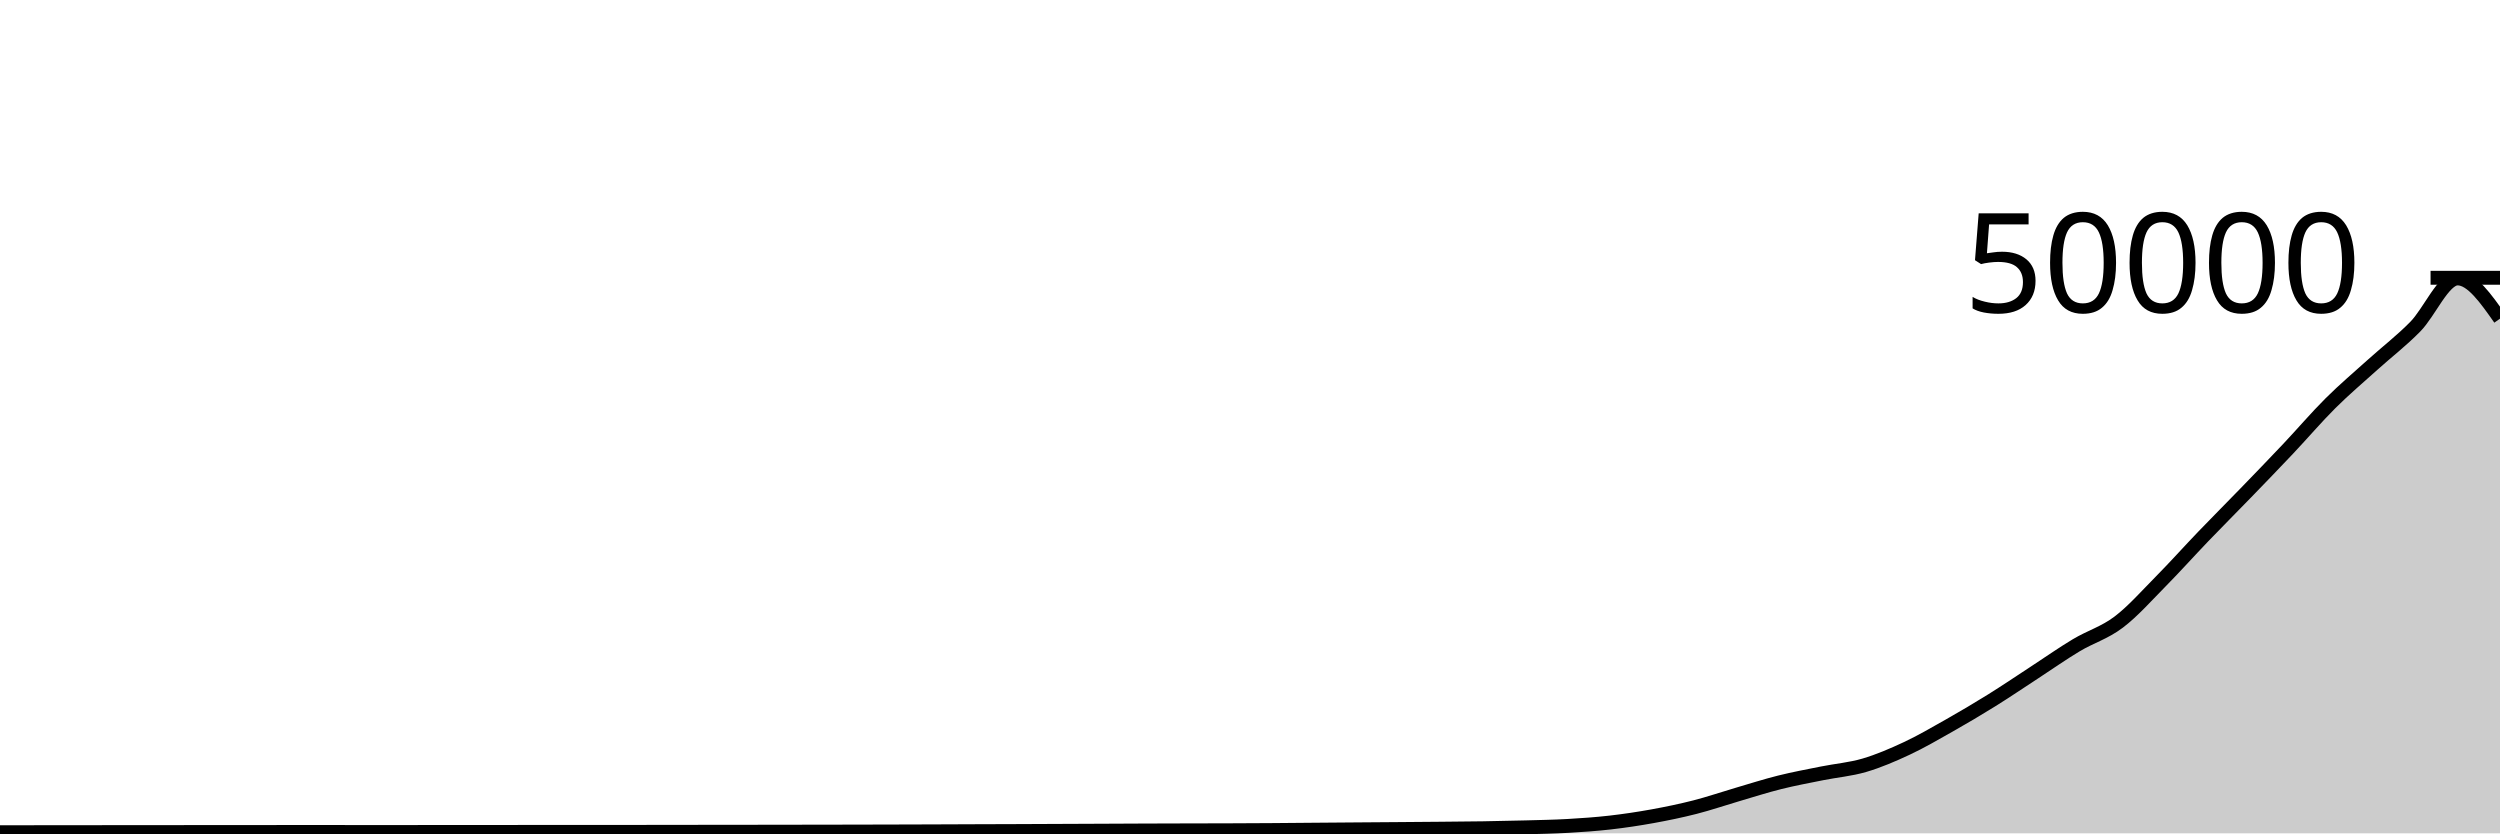
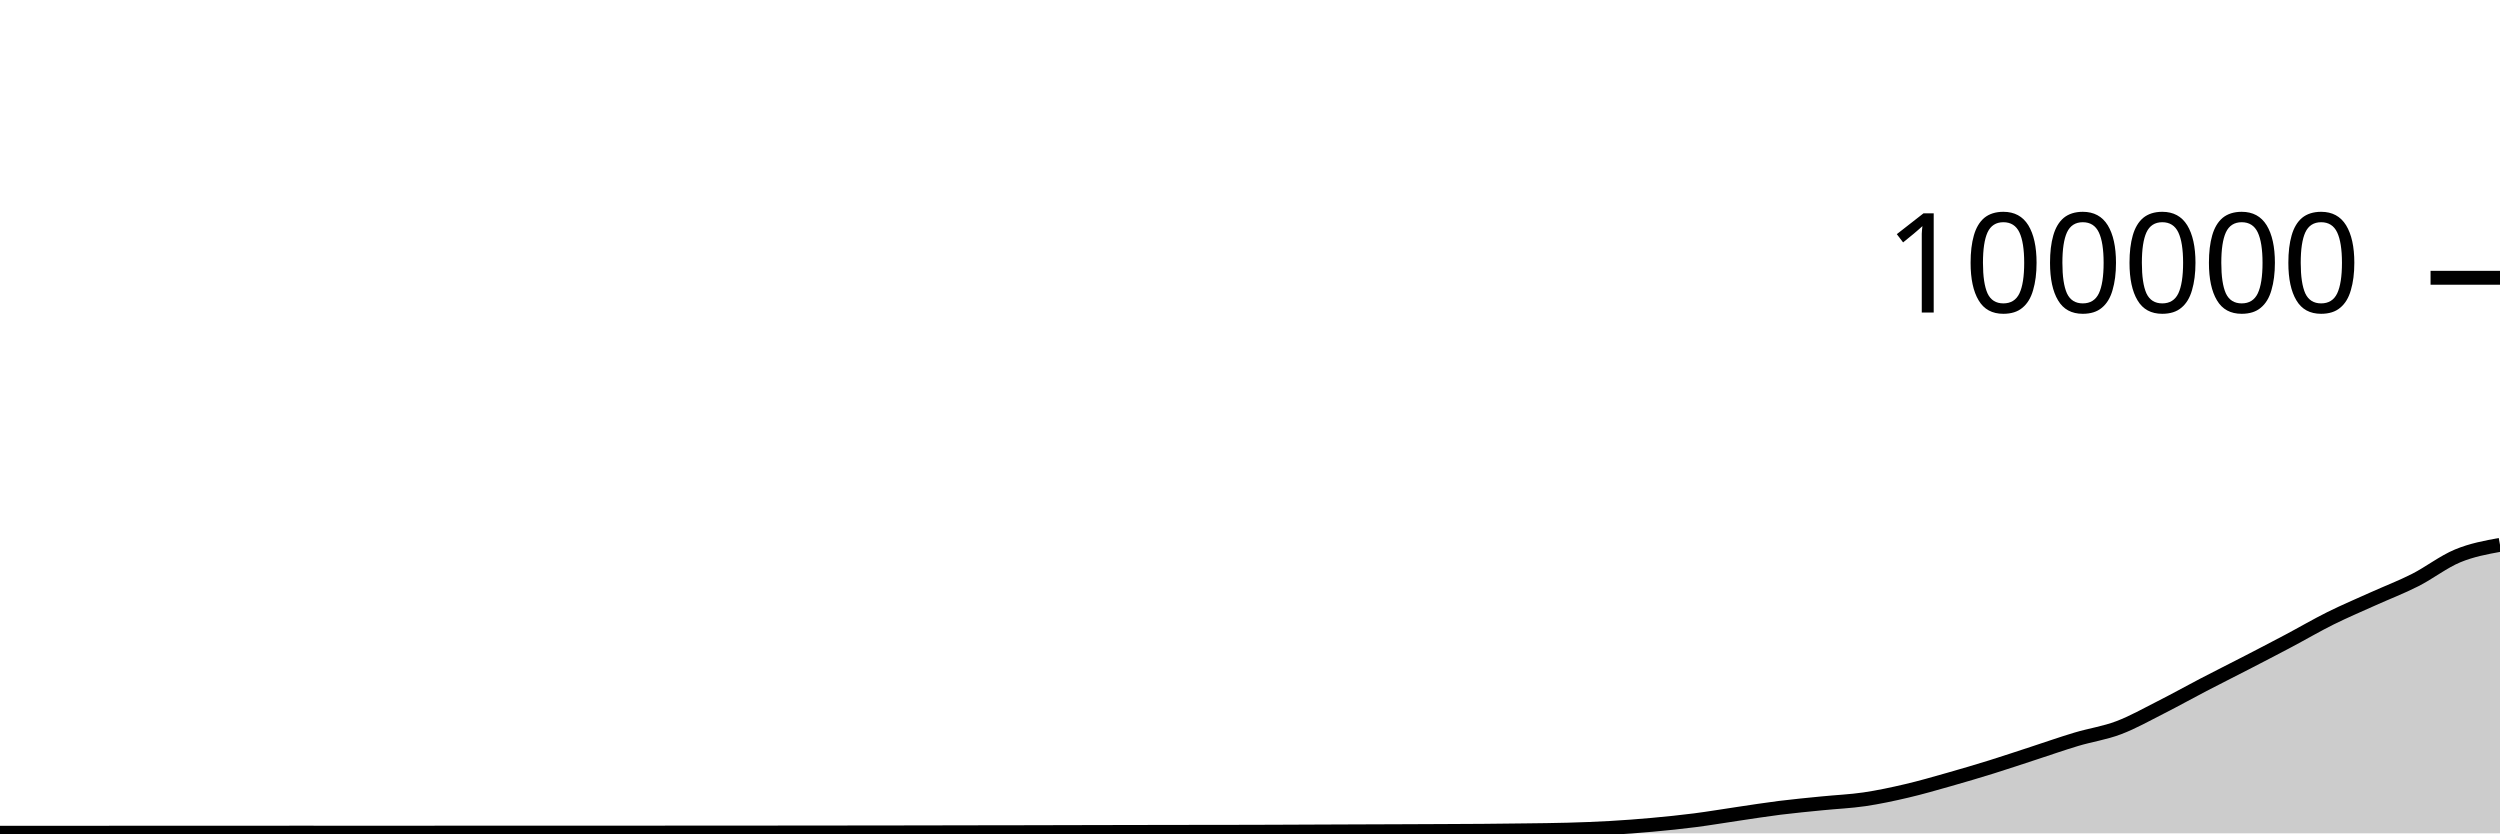
<svg xmlns="http://www.w3.org/2000/svg" viewBox="0 0 180 60">
  <g transform="translate(0,20)">
-     <path class="area" fill="rgba(0, 0, 0, 0.2)" d="M0,39.92C1.017,39.918,2.034,39.917,3.051,39.916C4.068,39.915,5.085,39.915,6.102,39.914C7.119,39.913,8.136,39.909,9.153,39.909C10.169,39.908,11.186,39.909,12.203,39.908C13.22,39.907,14.237,39.906,15.254,39.906C16.271,39.905,17.288,39.905,18.305,39.905C19.322,39.904,20.339,39.9,21.356,39.9C22.373,39.9,23.39,39.902,24.407,39.902C25.424,39.903,26.441,39.905,27.458,39.905C28.475,39.905,29.492,39.903,30.508,39.902C31.525,39.901,32.542,39.898,33.559,39.898C34.576,39.898,35.593,39.898,36.61,39.898C37.627,39.898,38.644,39.897,39.661,39.896C40.678,39.895,41.695,39.896,42.712,39.895C43.729,39.895,44.746,39.894,45.763,39.894C46.78,39.893,47.797,39.892,48.814,39.89C49.831,39.889,50.847,39.887,51.864,39.886C52.881,39.884,53.898,39.884,54.915,39.883C55.932,39.882,56.949,39.88,57.966,39.878C58.983,39.877,60,39.875,61.017,39.873C62.034,39.871,63.051,39.868,64.068,39.866C65.085,39.863,66.102,39.86,67.119,39.857C68.136,39.853,69.153,39.848,70.169,39.845C71.186,39.841,72.203,39.839,73.22,39.835C74.237,39.831,75.254,39.827,76.271,39.822C77.288,39.818,78.305,39.813,79.322,39.809C80.339,39.804,81.356,39.799,82.373,39.795C83.39,39.791,84.407,39.789,85.424,39.786C86.441,39.784,87.458,39.783,88.475,39.779C89.492,39.775,90.508,39.771,91.525,39.764C92.542,39.757,93.559,39.747,94.576,39.738C95.593,39.73,96.61,39.721,97.627,39.714C98.644,39.706,99.661,39.699,100.678,39.691C101.695,39.683,102.712,39.676,103.729,39.666C104.746,39.657,105.763,39.65,106.78,39.634C107.797,39.617,108.814,39.597,109.831,39.569C110.847,39.541,111.864,39.525,112.881,39.467C113.898,39.409,114.915,39.338,115.932,39.222C116.949,39.105,117.966,38.953,118.983,38.769C120,38.584,121.017,38.375,122.034,38.115C123.051,37.855,124.068,37.505,125.085,37.207C126.102,36.909,127.119,36.582,128.136,36.328C129.153,36.074,130.169,35.887,131.186,35.682C132.203,35.477,133.22,35.397,134.237,35.098C135.254,34.798,136.271,34.362,137.288,33.886C138.305,33.41,139.322,32.817,140.339,32.242C141.356,31.666,142.373,31.065,143.39,30.433C144.407,29.8,145.424,29.11,146.441,28.447C147.458,27.785,148.475,27.066,149.492,26.458C150.508,25.849,151.525,25.563,152.542,24.794C153.559,24.025,154.576,22.873,155.593,21.843C156.61,20.813,157.627,19.675,158.644,18.616C159.661,17.557,160.678,16.542,161.695,15.491C162.712,14.441,163.729,13.39,164.746,12.313C165.763,11.236,166.78,10.042,167.797,9.03C168.814,8.019,169.831,7.163,170.847,6.246C171.864,5.328,172.881,4.556,173.898,3.523C174.915,2.49,175.932,0.047,176.949,0.047C177.966,0.047,178.983,1.496,180,2.945L180,40C178.983,40,177.966,40,176.949,40C175.932,40,174.915,40,173.898,40C172.881,40,171.864,40,170.847,40C169.831,40,168.814,40,167.797,40C166.78,40,165.763,40,164.746,40C163.729,40,162.712,40,161.695,40C160.678,40,159.661,40,158.644,40C157.627,40,156.61,40,155.593,40C154.576,40,153.559,40,152.542,40C151.525,40,150.508,40,149.492,40C148.475,40,147.458,40,146.441,40C145.424,40,144.407,40,143.39,40C142.373,40,141.356,40,140.339,40C139.322,40,138.305,40,137.288,40C136.271,40,135.254,40,134.237,40C133.22,40,132.203,40,131.186,40C130.169,40,129.153,40,128.136,40C127.119,40,126.102,40,125.085,40C124.068,40,123.051,40,122.034,40C121.017,40,120,40,118.983,40C117.966,40,116.949,40,115.932,40C114.915,40,113.898,40,112.881,40C111.864,40,110.847,40,109.831,40C108.814,40,107.797,40,106.78,40C105.763,40,104.746,40,103.729,40C102.712,40,101.695,40,100.678,40C99.661,40,98.644,40,97.627,40C96.61,40,95.593,40,94.576,40C93.559,40,92.542,40,91.525,40C90.508,40,89.492,40,88.475,40C87.458,40,86.441,40,85.424,40C84.407,40,83.39,40,82.373,40C81.356,40,80.339,40,79.322,40C78.305,40,77.288,40,76.271,40C75.254,40,74.237,40,73.22,40C72.203,40,71.186,40,70.169,40C69.153,40,68.136,40,67.119,40C66.102,40,65.085,40,64.068,40C63.051,40,62.034,40,61.017,40C60,40,58.983,40,57.966,40C56.949,40,55.932,40,54.915,40C53.898,40,52.881,40,51.864,40C50.847,40,49.831,40,48.814,40C47.797,40,46.78,40,45.763,40C44.746,40,43.729,40,42.712,40C41.695,40,40.678,40,39.661,40C38.644,40,37.627,40,36.61,40C35.593,40,34.576,40,33.559,40C32.542,40,31.525,40,30.508,40C29.492,40,28.475,40,27.458,40C26.441,40,25.424,40,24.407,40C23.39,40,22.373,40,21.356,40C20.339,40,19.322,40,18.305,40C17.288,40,16.271,40,15.254,40C14.237,40,13.22,40,12.203,40C11.186,40,10.169,40,9.153,40C8.136,40,7.119,40,6.102,40C5.085,40,4.068,40,3.051,40C2.034,40,1.017,40,0,40Z" />
-     <path class="line" stroke="black" fill="none" d="M0,39.92C1.017,39.918,2.034,39.917,3.051,39.916C4.068,39.915,5.085,39.915,6.102,39.914C7.119,39.913,8.136,39.909,9.153,39.909C10.169,39.908,11.186,39.909,12.203,39.908C13.22,39.907,14.237,39.906,15.254,39.906C16.271,39.905,17.288,39.905,18.305,39.905C19.322,39.904,20.339,39.9,21.356,39.9C22.373,39.9,23.39,39.902,24.407,39.902C25.424,39.903,26.441,39.905,27.458,39.905C28.475,39.905,29.492,39.903,30.508,39.902C31.525,39.901,32.542,39.898,33.559,39.898C34.576,39.898,35.593,39.898,36.61,39.898C37.627,39.898,38.644,39.897,39.661,39.896C40.678,39.895,41.695,39.896,42.712,39.895C43.729,39.895,44.746,39.894,45.763,39.894C46.78,39.893,47.797,39.892,48.814,39.89C49.831,39.889,50.847,39.887,51.864,39.886C52.881,39.884,53.898,39.884,54.915,39.883C55.932,39.882,56.949,39.88,57.966,39.878C58.983,39.877,60,39.875,61.017,39.873C62.034,39.871,63.051,39.868,64.068,39.866C65.085,39.863,66.102,39.86,67.119,39.857C68.136,39.853,69.153,39.848,70.169,39.845C71.186,39.841,72.203,39.839,73.22,39.835C74.237,39.831,75.254,39.827,76.271,39.822C77.288,39.818,78.305,39.813,79.322,39.809C80.339,39.804,81.356,39.799,82.373,39.795C83.39,39.791,84.407,39.789,85.424,39.786C86.441,39.784,87.458,39.783,88.475,39.779C89.492,39.775,90.508,39.771,91.525,39.764C92.542,39.757,93.559,39.747,94.576,39.738C95.593,39.73,96.61,39.721,97.627,39.714C98.644,39.706,99.661,39.699,100.678,39.691C101.695,39.683,102.712,39.676,103.729,39.666C104.746,39.657,105.763,39.65,106.78,39.634C107.797,39.617,108.814,39.597,109.831,39.569C110.847,39.541,111.864,39.525,112.881,39.467C113.898,39.409,114.915,39.338,115.932,39.222C116.949,39.105,117.966,38.953,118.983,38.769C120,38.584,121.017,38.375,122.034,38.115C123.051,37.855,124.068,37.505,125.085,37.207C126.102,36.909,127.119,36.582,128.136,36.328C129.153,36.074,130.169,35.887,131.186,35.682C132.203,35.477,133.22,35.397,134.237,35.098C135.254,34.798,136.271,34.362,137.288,33.886C138.305,33.41,139.322,32.817,140.339,32.242C141.356,31.666,142.373,31.065,143.39,30.433C144.407,29.8,145.424,29.11,146.441,28.447C147.458,27.785,148.475,27.066,149.492,26.458C150.508,25.849,151.525,25.563,152.542,24.794C153.559,24.025,154.576,22.873,155.593,21.843C156.61,20.813,157.627,19.675,158.644,18.616C159.661,17.557,160.678,16.542,161.695,15.491C162.712,14.441,163.729,13.39,164.746,12.313C165.763,11.236,166.78,10.042,167.797,9.03C168.814,8.019,169.831,7.163,170.847,6.246C171.864,5.328,172.881,4.556,173.898,3.523C174.915,2.49,175.932,0.047,176.949,0.047C177.966,0.047,178.983,1.496,180,2.945" />
+     <path class="area" fill="rgba(0, 0, 0, 0.2)" d="M0,39.96C1.017,39.959,2.034,39.958,3.051,39.958C4.068,39.958,5.085,39.958,6.102,39.957C7.119,39.957,8.136,39.955,9.153,39.954C10.169,39.954,11.186,39.954,12.203,39.954C13.22,39.954,14.237,39.953,15.254,39.953C16.271,39.953,17.288,39.953,18.305,39.952C19.322,39.952,20.339,39.95,21.356,39.95C22.373,39.95,23.39,39.951,24.407,39.951C25.424,39.952,26.441,39.952,27.458,39.952C28.475,39.952,29.492,39.952,30.508,39.951C31.525,39.951,32.542,39.949,33.559,39.949C34.576,39.949,35.593,39.949,36.61,39.949C37.627,39.949,38.644,39.948,39.661,39.948C40.678,39.948,41.695,39.948,42.712,39.948C43.729,39.947,44.746,39.947,45.763,39.947C46.78,39.946,47.797,39.946,48.814,39.945C49.831,39.945,50.847,39.943,51.864,39.943C52.881,39.942,53.898,39.942,54.915,39.942C55.932,39.941,56.949,39.94,57.966,39.939C58.983,39.938,60,39.937,61.017,39.936C62.034,39.935,63.051,39.934,64.068,39.933C65.085,39.931,66.102,39.93,67.119,39.928C68.136,39.927,69.153,39.924,70.169,39.922C71.186,39.921,72.203,39.919,73.22,39.918C74.237,39.916,75.254,39.913,76.271,39.911C77.288,39.909,78.305,39.907,79.322,39.904C80.339,39.902,81.356,39.899,82.373,39.898C83.39,39.896,84.407,39.895,85.424,39.893C86.441,39.892,87.458,39.891,88.475,39.89C89.492,39.888,90.508,39.885,91.525,39.882C92.542,39.879,93.559,39.873,94.576,39.869C95.593,39.865,96.61,39.861,97.627,39.857C98.644,39.853,99.661,39.85,100.678,39.846C101.695,39.842,102.712,39.838,103.729,39.833C104.746,39.828,105.763,39.825,106.78,39.817C107.797,39.809,108.814,39.798,109.831,39.784C110.847,39.771,111.864,39.763,112.881,39.734C113.898,39.705,114.915,39.669,115.932,39.611C116.949,39.553,117.966,39.477,118.983,39.384C120,39.292,121.017,39.188,122.034,39.058C123.051,38.927,124.068,38.753,125.085,38.604C126.102,38.455,127.119,38.291,128.136,38.164C129.153,38.037,130.169,37.943,131.186,37.841C132.203,37.738,133.22,37.698,134.237,37.549C135.254,37.399,136.271,37.181,137.288,36.943C138.305,36.705,139.322,36.409,140.339,36.121C141.356,35.833,142.373,35.533,143.39,35.216C144.407,34.9,145.424,34.555,146.441,34.224C147.458,33.892,148.475,33.533,149.492,33.229C150.508,32.924,151.525,32.782,152.542,32.397C153.559,32.013,154.576,31.436,155.593,30.922C156.61,30.407,157.627,29.837,158.644,29.308C159.661,28.779,160.678,28.271,161.695,27.746C162.712,27.22,163.729,26.695,164.746,26.156C165.763,25.618,166.78,25.021,167.797,24.515C168.814,24.01,169.831,23.582,170.847,23.123C171.864,22.664,172.881,22.278,173.898,21.762C174.915,21.245,175.932,20.446,176.949,20.024C177.966,19.601,178.983,19.415,180,19.229L180,40C178.983,40,177.966,40,176.949,40C175.932,40,174.915,40,173.898,40C172.881,40,171.864,40,170.847,40C169.831,40,168.814,40,167.797,40C166.78,40,165.763,40,164.746,40C163.729,40,162.712,40,161.695,40C160.678,40,159.661,40,158.644,40C157.627,40,156.61,40,155.593,40C154.576,40,153.559,40,152.542,40C151.525,40,150.508,40,149.492,40C148.475,40,147.458,40,146.441,40C145.424,40,144.407,40,143.39,40C142.373,40,141.356,40,140.339,40C139.322,40,138.305,40,137.288,40C136.271,40,135.254,40,134.237,40C133.22,40,132.203,40,131.186,40C130.169,40,129.153,40,128.136,40C127.119,40,126.102,40,125.085,40C124.068,40,123.051,40,122.034,40C121.017,40,120,40,118.983,40C117.966,40,116.949,40,115.932,40C114.915,40,113.898,40,112.881,40C111.864,40,110.847,40,109.831,40C108.814,40,107.797,40,106.78,40C105.763,40,104.746,40,103.729,40C102.712,40,101.695,40,100.678,40C99.661,40,98.644,40,97.627,40C96.61,40,95.593,40,94.576,40C93.559,40,92.542,40,91.525,40C90.508,40,89.492,40,88.475,40C87.458,40,86.441,40,85.424,40C84.407,40,83.39,40,82.373,40C81.356,40,80.339,40,79.322,40C78.305,40,77.288,40,76.271,40C75.254,40,74.237,40,73.22,40C72.203,40,71.186,40,70.169,40C69.153,40,68.136,40,67.119,40C66.102,40,65.085,40,64.068,40C63.051,40,62.034,40,61.017,40C60,40,58.983,40,57.966,40C56.949,40,55.932,40,54.915,40C53.898,40,52.881,40,51.864,40C50.847,40,49.831,40,48.814,40C47.797,40,46.78,40,45.763,40C44.746,40,43.729,40,42.712,40C41.695,40,40.678,40,39.661,40C38.644,40,37.627,40,36.61,40C35.593,40,34.576,40,33.559,40C32.542,40,31.525,40,30.508,40C29.492,40,28.475,40,27.458,40C26.441,40,25.424,40,24.407,40C23.39,40,22.373,40,21.356,40C20.339,40,19.322,40,18.305,40C17.288,40,16.271,40,15.254,40C14.237,40,13.22,40,12.203,40C11.186,40,10.169,40,9.153,40C8.136,40,7.119,40,6.102,40C5.085,40,4.068,40,3.051,40C2.034,40,1.017,40,0,40Z" />
+     <path class="line" stroke="black" fill="none" d="M0,39.96C1.017,39.959,2.034,39.958,3.051,39.958C4.068,39.958,5.085,39.958,6.102,39.957C7.119,39.957,8.136,39.955,9.153,39.954C10.169,39.954,11.186,39.954,12.203,39.954C13.22,39.954,14.237,39.953,15.254,39.953C16.271,39.953,17.288,39.953,18.305,39.952C19.322,39.952,20.339,39.95,21.356,39.95C22.373,39.95,23.39,39.951,24.407,39.951C25.424,39.952,26.441,39.952,27.458,39.952C28.475,39.952,29.492,39.952,30.508,39.951C31.525,39.951,32.542,39.949,33.559,39.949C34.576,39.949,35.593,39.949,36.61,39.949C37.627,39.949,38.644,39.948,39.661,39.948C40.678,39.948,41.695,39.948,42.712,39.948C43.729,39.947,44.746,39.947,45.763,39.947C46.78,39.946,47.797,39.946,48.814,39.945C49.831,39.945,50.847,39.943,51.864,39.943C52.881,39.942,53.898,39.942,54.915,39.942C55.932,39.941,56.949,39.94,57.966,39.939C58.983,39.938,60,39.937,61.017,39.936C62.034,39.935,63.051,39.934,64.068,39.933C65.085,39.931,66.102,39.93,67.119,39.928C68.136,39.927,69.153,39.924,70.169,39.922C71.186,39.921,72.203,39.919,73.22,39.918C74.237,39.916,75.254,39.913,76.271,39.911C77.288,39.909,78.305,39.907,79.322,39.904C80.339,39.902,81.356,39.899,82.373,39.898C83.39,39.896,84.407,39.895,85.424,39.893C86.441,39.892,87.458,39.891,88.475,39.89C89.492,39.888,90.508,39.885,91.525,39.882C92.542,39.879,93.559,39.873,94.576,39.869C95.593,39.865,96.61,39.861,97.627,39.857C98.644,39.853,99.661,39.85,100.678,39.846C101.695,39.842,102.712,39.838,103.729,39.833C104.746,39.828,105.763,39.825,106.78,39.817C107.797,39.809,108.814,39.798,109.831,39.784C110.847,39.771,111.864,39.763,112.881,39.734C113.898,39.705,114.915,39.669,115.932,39.611C116.949,39.553,117.966,39.477,118.983,39.384C120,39.292,121.017,39.188,122.034,39.058C123.051,38.927,124.068,38.753,125.085,38.604C126.102,38.455,127.119,38.291,128.136,38.164C129.153,38.037,130.169,37.943,131.186,37.841C132.203,37.738,133.22,37.698,134.237,37.549C135.254,37.399,136.271,37.181,137.288,36.943C138.305,36.705,139.322,36.409,140.339,36.121C141.356,35.833,142.373,35.533,143.39,35.216C144.407,34.9,145.424,34.555,146.441,34.224C147.458,33.892,148.475,33.533,149.492,33.229C150.508,32.924,151.525,32.782,152.542,32.397C153.559,32.013,154.576,31.436,155.593,30.922C156.61,30.407,157.627,29.837,158.644,29.308C159.661,28.779,160.678,28.271,161.695,27.746C162.712,27.22,163.729,26.695,164.746,26.156C165.763,25.618,166.78,25.021,167.797,24.515C168.814,24.01,169.831,23.582,170.847,23.123C171.864,22.664,172.881,22.278,173.898,21.762C174.915,21.245,175.932,20.446,176.949,20.024C177.966,19.601,178.983,19.415,180,19.229" />
    <path class="axis-ceiling" stroke-width="1" stroke="black" fill="none" d="M175,0L180,0" />
-     <text class="axis-ceiling-label" font-family="sans-serif" text-anchor="end" font-size="10px" x="170" y="2.5">50000</text>
+     <text class="axis-ceiling-label" font-family="sans-serif" text-anchor="end" font-size="10px" x="170" y="2.5">100000</text>
  </g>
</svg>
